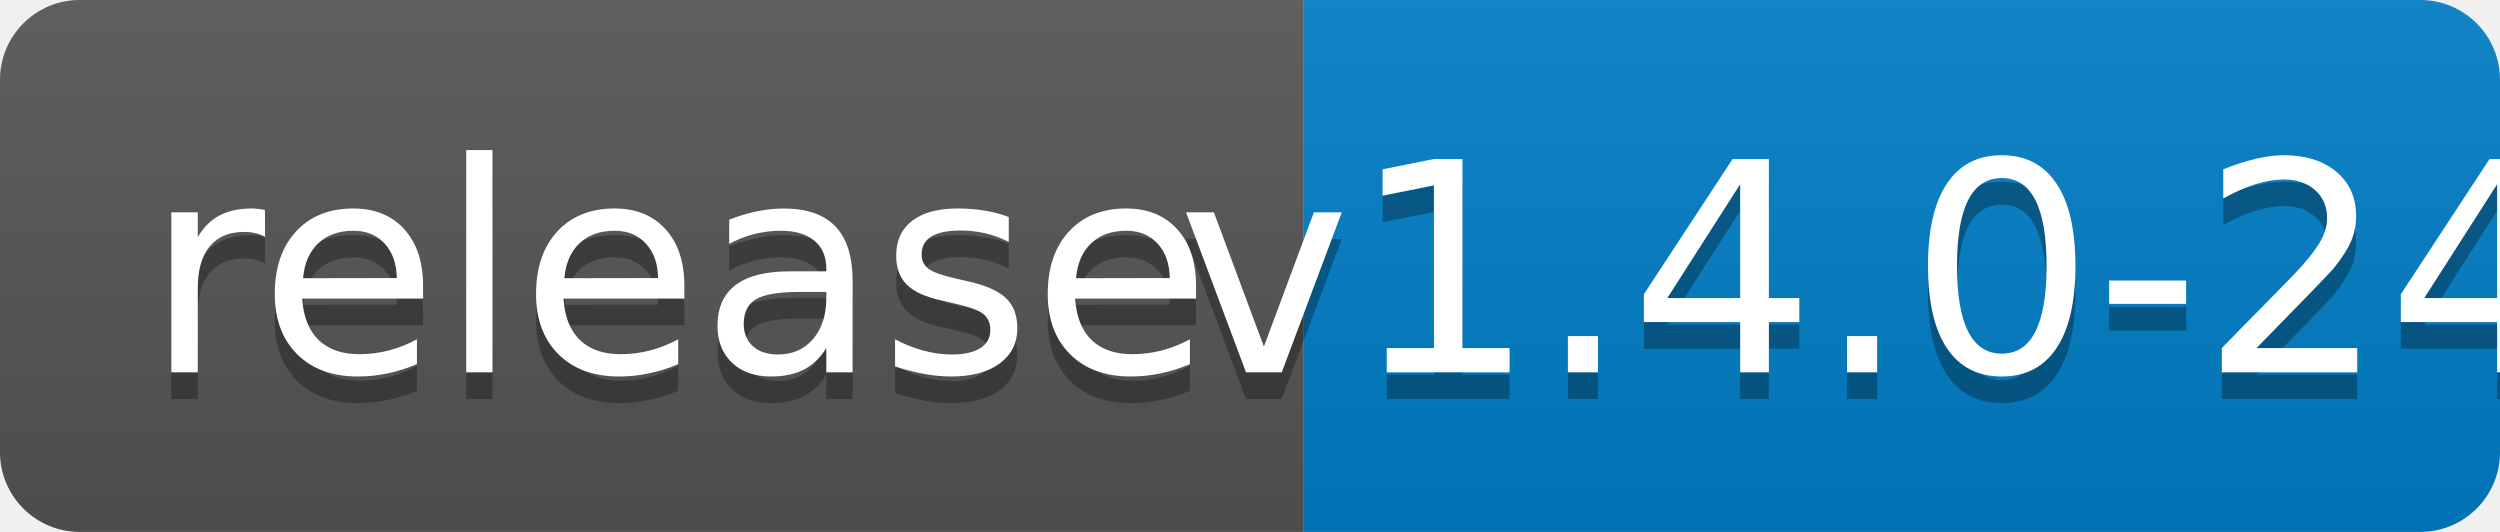
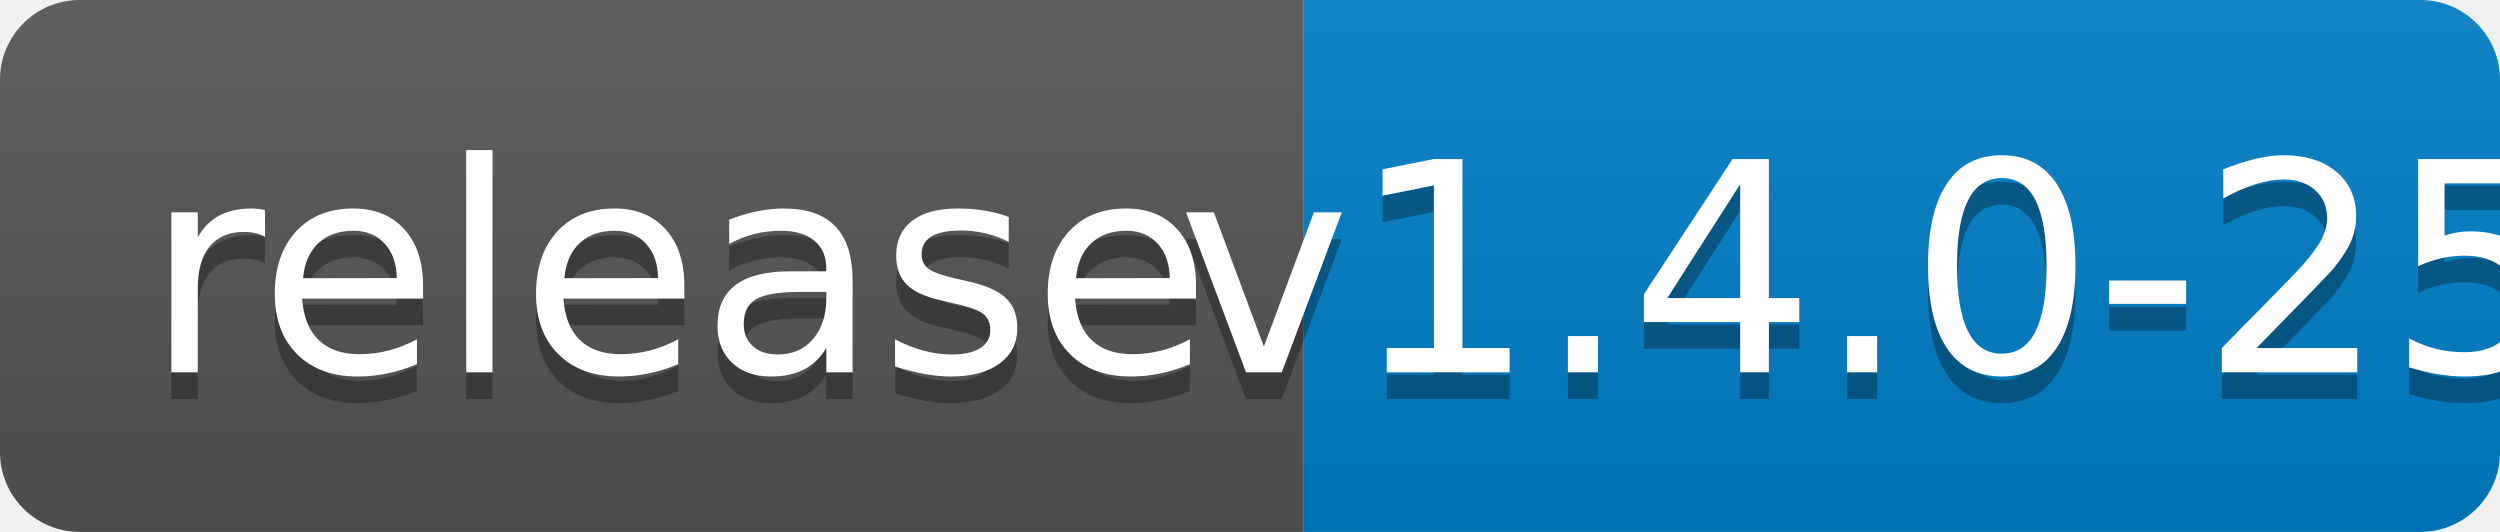
<svg xmlns="http://www.w3.org/2000/svg" width="94" height="20">
  <linearGradient id="b" x2="0" y2="100%">
    <stop offset="0" stop-color="#bbb" stop-opacity=".1" />
    <stop offset="1" stop-opacity=".1" />
  </linearGradient>
  <clipPath id="a">
    <rect width="94" height="20" rx="3" fill="#fff" />
  </clipPath>
  <g clip-path="url(#a)">
    <path fill="#555" d="M0 0h49v20H0z" />
    <path fill="#007ec6" d="M49 0h45v20H49z" />
    <path fill="url(#b)" d="M0 0h94v20H0z" />
  </g>
  <g fill="#fff" text-anchor="middle" font-family="DejaVu Sans,Verdana,Geneva,sans-serif" font-size="110">
    <text x="255" y="150" fill="#010101" fill-opacity=".3" transform="scale(.1)" textLength="390">release</text>
    <text x="255" y="140" transform="scale(.1)" textLength="390">release</text>
-     <text x="705" y="150" fill="#010101" fill-opacity=".3" transform="scale(.1)" textLength="350">v1.4.0-24</text>
-     <text x="705" y="140" transform="scale(.1)" textLength="350">v1.4.0-24</text>
+     <text x="705" y="150" fill="#010101" fill-opacity=".3" transform="scale(.1)" textLength="350">v1.4.0-25</text>
+     <text x="705" y="140" transform="scale(.1)" textLength="350">v1.4.0-25</text>
  </g>
</svg>
